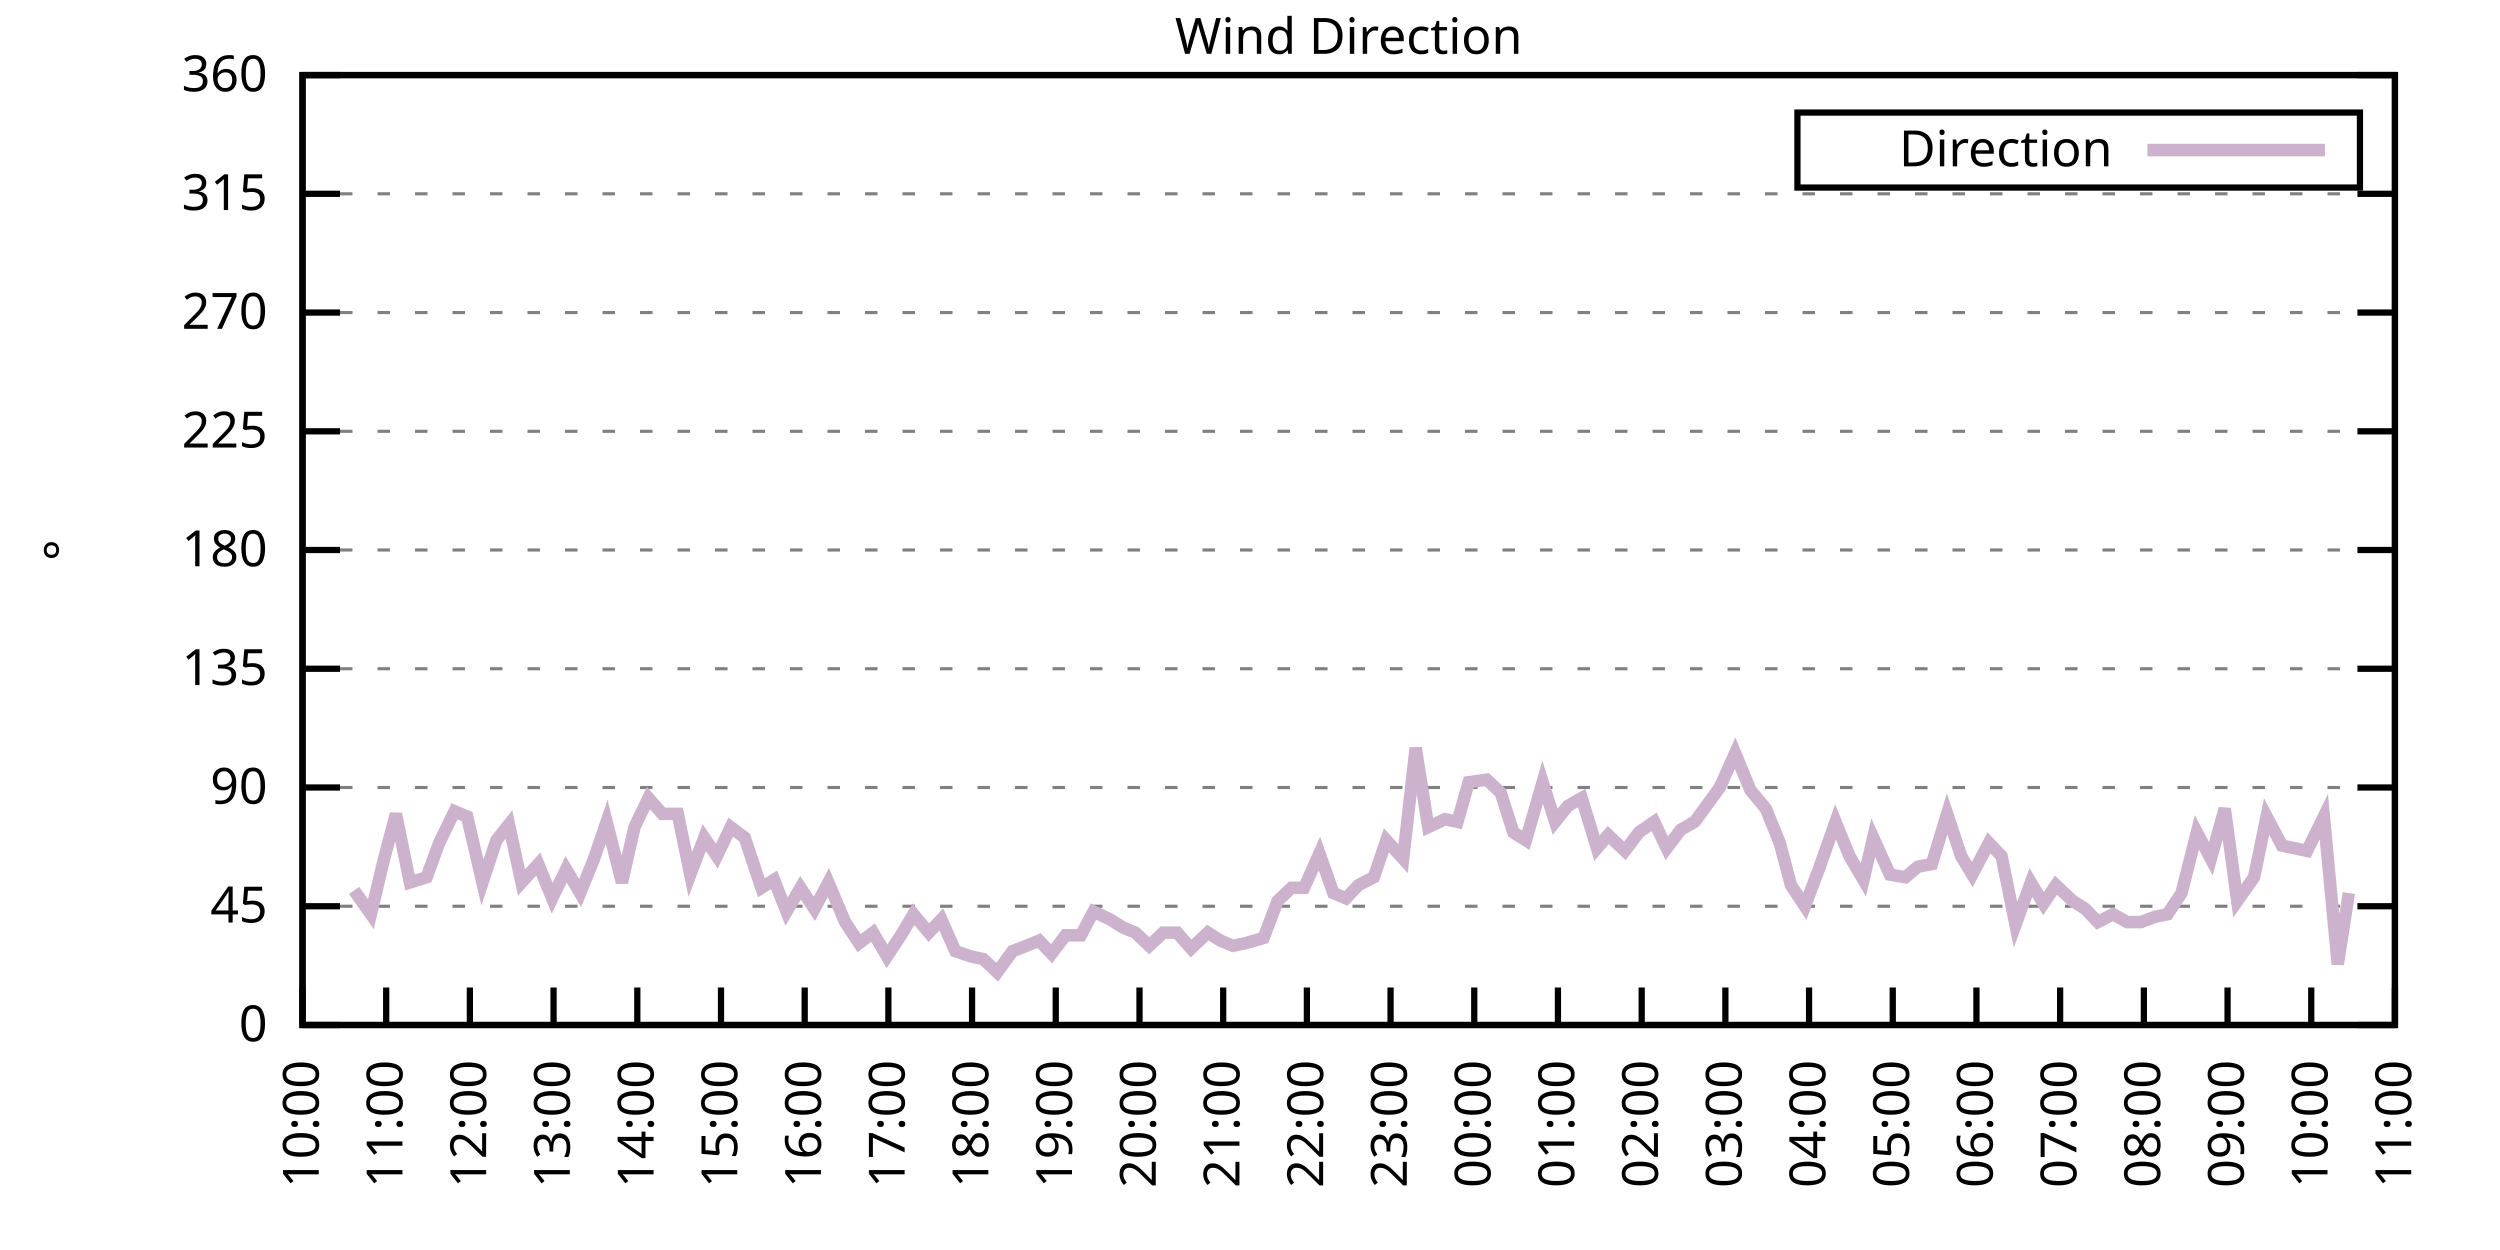
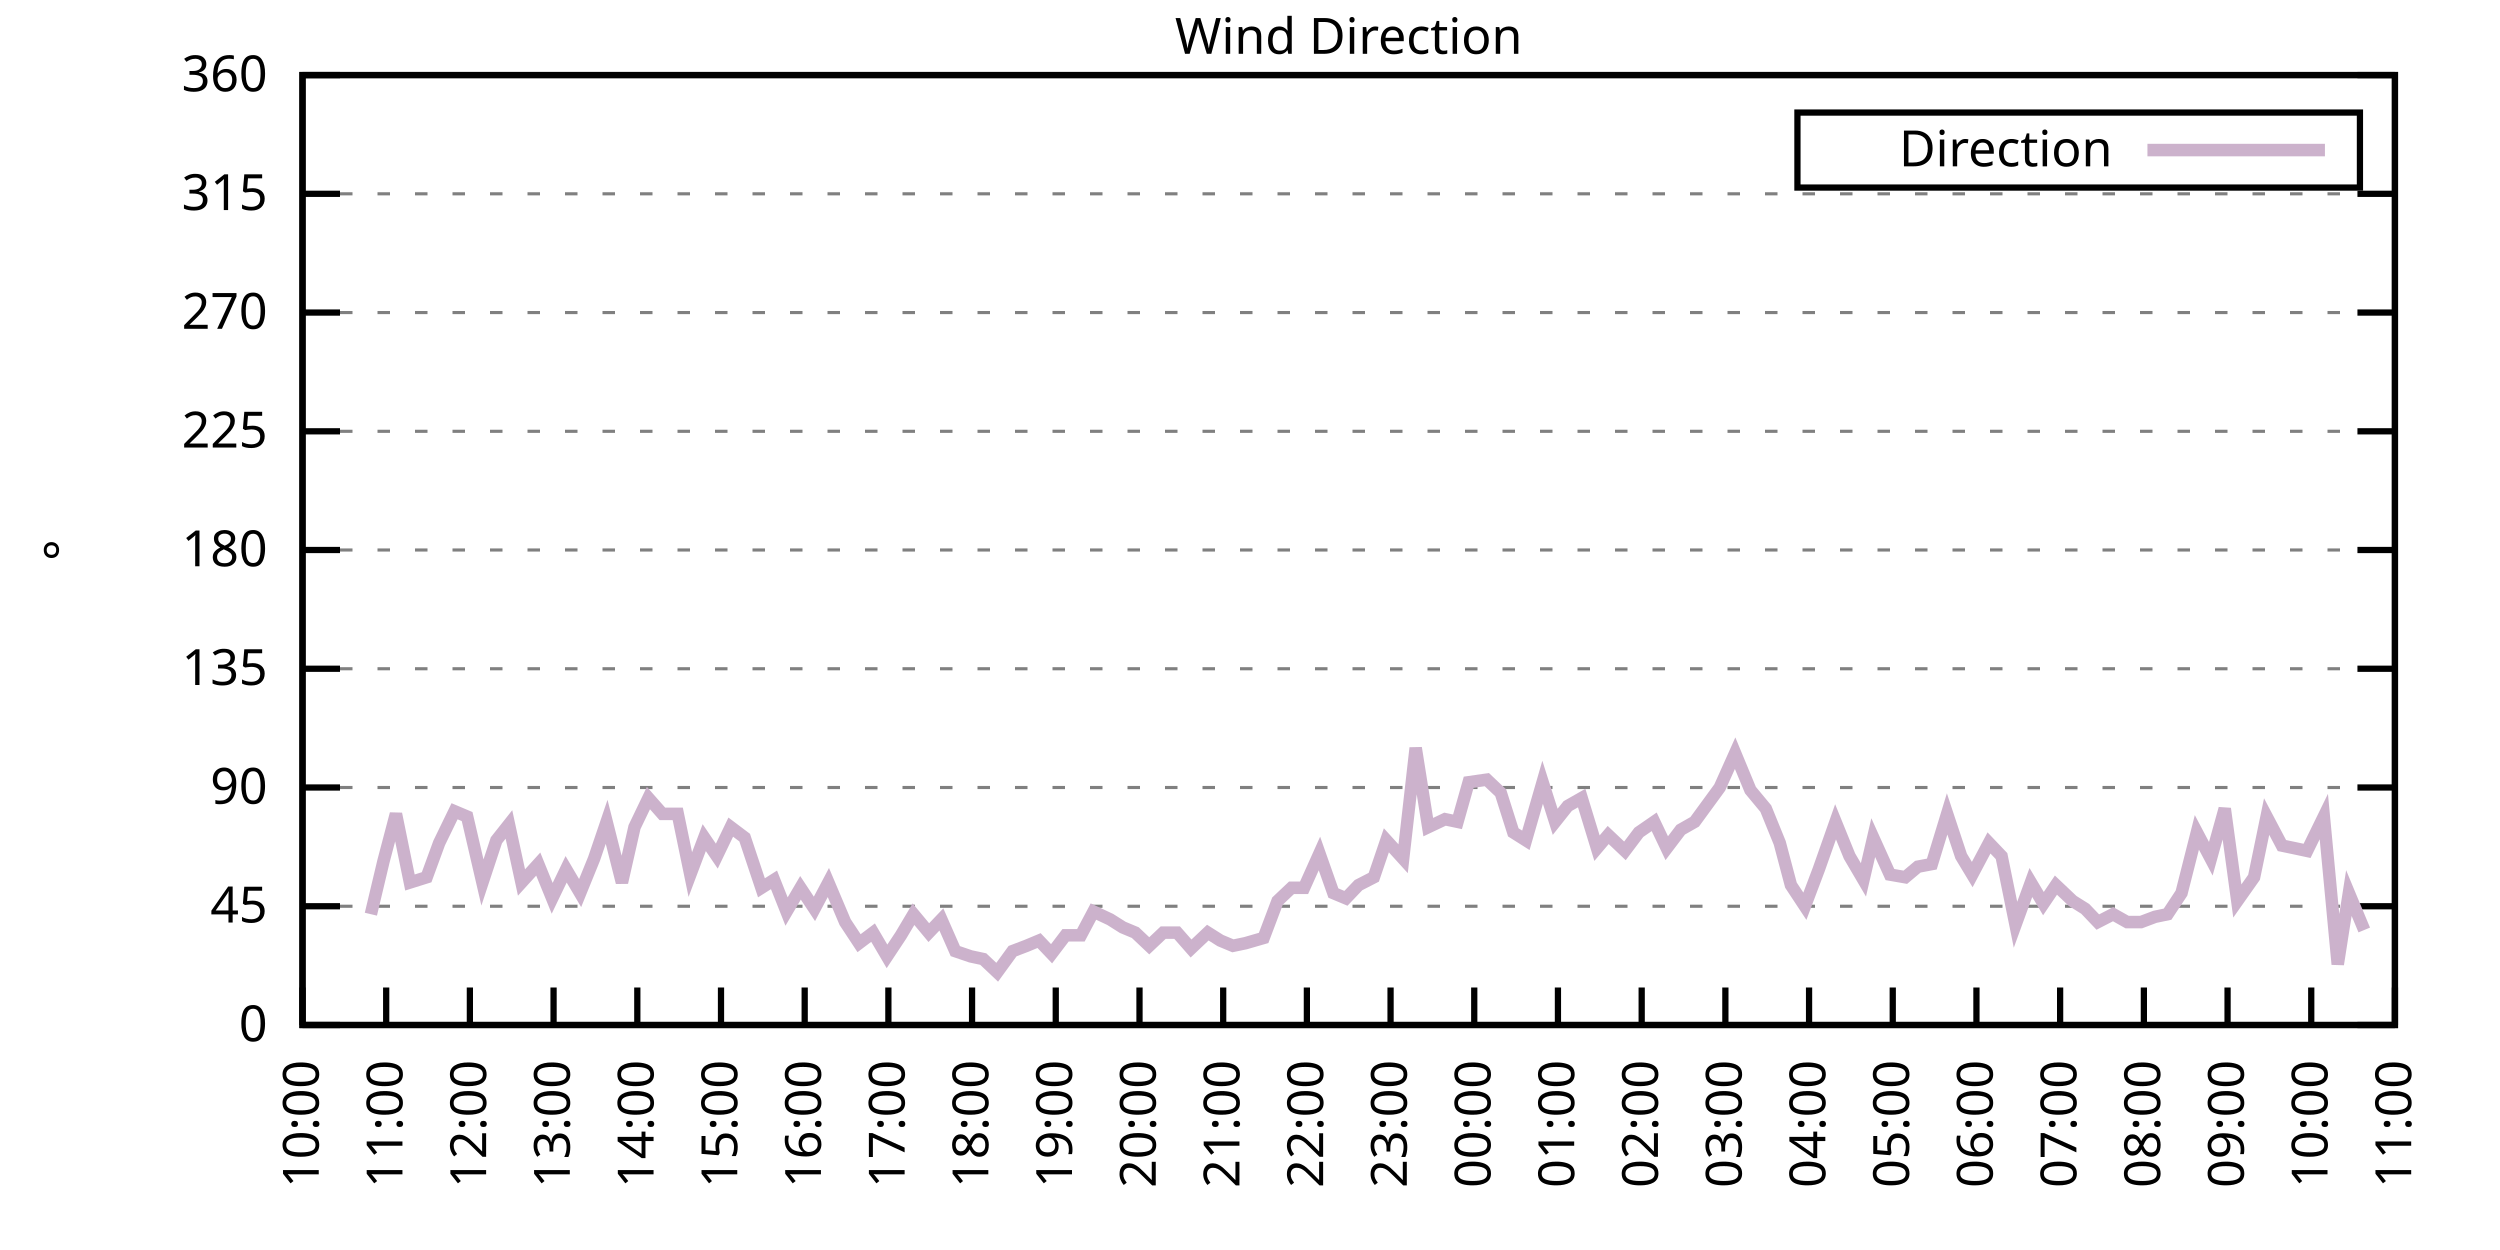
<svg xmlns="http://www.w3.org/2000/svg" xmlns:xlink="http://www.w3.org/1999/xlink" width="400" height="200" viewBox="0 0 400 200">
  <g id="gnuplot_canvas">
    <rect x="0" y="0" width="400" height="200" fill="none" />
    <defs>
      <circle id="gpDot" r="0.5" stroke-width="0.5" stroke="currentColor" />
      <path id="gpPt0" stroke-width="0.333" stroke="currentColor" d="M-1,0 h2 M0,-1 v2" />
      <path id="gpPt1" stroke-width="0.333" stroke="currentColor" d="M-1,-1 L1,1 M1,-1 L-1,1" />
      <path id="gpPt2" stroke-width="0.333" stroke="currentColor" d="M-1,0 L1,0 M0,-1 L0,1 M-1,-1 L1,1 M-1,1 L1,-1" />
      <rect id="gpPt3" stroke-width="0.333" stroke="currentColor" x="-1" y="-1" width="2" height="2" />
      <rect id="gpPt4" stroke-width="0.333" stroke="currentColor" fill="currentColor" x="-1" y="-1" width="2" height="2" />
      <circle id="gpPt5" stroke-width="0.333" stroke="currentColor" cx="0" cy="0" r="1" />
      <use xlink:href="#gpPt5" id="gpPt6" fill="currentColor" stroke="none" />
      <path id="gpPt7" stroke-width="0.333" stroke="currentColor" d="M0,-1.33 L-1.33,0.67 L1.33,0.67 z" />
      <use xlink:href="#gpPt7" id="gpPt8" fill="currentColor" stroke="none" />
      <use xlink:href="#gpPt7" id="gpPt9" stroke="currentColor" transform="rotate(180)" />
      <use xlink:href="#gpPt9" id="gpPt10" fill="currentColor" stroke="none" />
      <use xlink:href="#gpPt3" id="gpPt11" stroke="currentColor" transform="rotate(45)" />
      <use xlink:href="#gpPt11" id="gpPt12" fill="currentColor" stroke="none" />
      <path id="gpPt13" stroke-width="0.333" stroke="currentColor" d="M0,1.330 L1.265,0.411 L0.782,-1.067 L-0.782,-1.076 L-1.265,0.411 z" />
      <use xlink:href="#gpPt13" id="gpPt14" fill="currentColor" stroke="none" />
      <filter id="textbox" filterUnits="objectBoundingBox" x="0" y="0" height="1" width="1">
        <feFlood flood-color="white" flood-opacity="1" result="bgnd" />
        <feComposite in="SourceGraphic" in2="bgnd" operator="atop" />
      </filter>
      <filter id="greybox" filterUnits="objectBoundingBox" x="0" y="0" height="1" width="1">
        <feFlood flood-color="lightgrey" flood-opacity="1" result="grey" />
        <feComposite in="SourceGraphic" in2="grey" operator="atop" />
      </filter>
    </defs>
    <g fill="none" color="white" stroke="currentColor" stroke-width="1.00" stroke-linecap="butt" stroke-linejoin="miter">
</g>
    <g fill="none" color="black" stroke="currentColor" stroke-width="1.00" stroke-linecap="butt" stroke-linejoin="miter">
      <g stroke="none" shape-rendering="crispEdges">
        <polygon fill="rgb(255, 255, 255)" points="48.40,164.00 383.18,164.00 383.18,12.02 48.40,12.02 " />
      </g>
    </g>
    <g fill="none" color="black" stroke="currentColor" stroke-width="1.00" stroke-linecap="butt" stroke-linejoin="miter">
</g>
    <g fill="none" color="black" stroke="black" stroke-width="0.50" stroke-linecap="butt" stroke-linejoin="miter">
</g>
    <g fill="none" color="gray" stroke="currentColor" stroke-width="0.50" stroke-linecap="butt" stroke-linejoin="miter">
      <path stroke="gray" stroke-dasharray="2,4" class="gridline" d="M48.40,164.00 L383.19,164.00  " />
    </g>
    <g fill="none" color="gray" stroke="gray" stroke-width="1.00" stroke-linecap="butt" stroke-linejoin="miter">
</g>
    <g fill="none" color="black" stroke="currentColor" stroke-width="1.00" stroke-linecap="butt" stroke-linejoin="miter">
      <path stroke="black" d="M48.40,164.00 L54.40,164.00 M383.19,164.00 L377.19,164.00  " />
      <g transform="translate(42.80,166.60)" stroke="none" fill="black" font-family="Sans" font-size="8.00" text-anchor="end">
        <text>
          <tspan font-family="Sans"> 0</tspan>
        </text>
      </g>
    </g>
    <g fill="none" color="black" stroke="currentColor" stroke-width="1.00" stroke-linecap="butt" stroke-linejoin="miter">
</g>
    <g fill="none" color="black" stroke="black" stroke-width="0.50" stroke-linecap="butt" stroke-linejoin="miter">
</g>
    <g fill="none" color="gray" stroke="currentColor" stroke-width="0.50" stroke-linecap="butt" stroke-linejoin="miter">
      <path stroke="gray" stroke-dasharray="2,4" class="gridline" d="M48.40,145.00 L383.19,145.00  " />
    </g>
    <g fill="none" color="gray" stroke="gray" stroke-width="1.00" stroke-linecap="butt" stroke-linejoin="miter">
</g>
    <g fill="none" color="black" stroke="currentColor" stroke-width="1.00" stroke-linecap="butt" stroke-linejoin="miter">
      <path stroke="black" d="M48.40,145.00 L54.40,145.00 M383.19,145.00 L377.19,145.00  " />
      <g transform="translate(42.80,147.60)" stroke="none" fill="black" font-family="Sans" font-size="8.00" text-anchor="end">
        <text>
          <tspan font-family="Sans"> 45</tspan>
        </text>
      </g>
    </g>
    <g fill="none" color="black" stroke="currentColor" stroke-width="1.00" stroke-linecap="butt" stroke-linejoin="miter">
</g>
    <g fill="none" color="black" stroke="black" stroke-width="0.50" stroke-linecap="butt" stroke-linejoin="miter">
</g>
    <g fill="none" color="gray" stroke="currentColor" stroke-width="0.50" stroke-linecap="butt" stroke-linejoin="miter">
      <path stroke="gray" stroke-dasharray="2,4" class="gridline" d="M48.40,126.00 L383.19,126.00  " />
    </g>
    <g fill="none" color="gray" stroke="gray" stroke-width="1.00" stroke-linecap="butt" stroke-linejoin="miter">
</g>
    <g fill="none" color="black" stroke="currentColor" stroke-width="1.00" stroke-linecap="butt" stroke-linejoin="miter">
      <path stroke="black" d="M48.40,126.00 L54.40,126.00 M383.19,126.00 L377.19,126.00  " />
      <g transform="translate(42.80,128.60)" stroke="none" fill="black" font-family="Sans" font-size="8.00" text-anchor="end">
        <text>
          <tspan font-family="Sans"> 90</tspan>
        </text>
      </g>
    </g>
    <g fill="none" color="black" stroke="currentColor" stroke-width="1.00" stroke-linecap="butt" stroke-linejoin="miter">
</g>
    <g fill="none" color="black" stroke="black" stroke-width="0.50" stroke-linecap="butt" stroke-linejoin="miter">
</g>
    <g fill="none" color="gray" stroke="currentColor" stroke-width="0.50" stroke-linecap="butt" stroke-linejoin="miter">
      <path stroke="gray" stroke-dasharray="2,4" class="gridline" d="M48.40,107.00 L383.19,107.00  " />
    </g>
    <g fill="none" color="gray" stroke="gray" stroke-width="1.00" stroke-linecap="butt" stroke-linejoin="miter">
</g>
    <g fill="none" color="black" stroke="currentColor" stroke-width="1.00" stroke-linecap="butt" stroke-linejoin="miter">
      <path stroke="black" d="M48.40,107.00 L54.40,107.00 M383.19,107.00 L377.19,107.00  " />
      <g transform="translate(42.80,109.60)" stroke="none" fill="black" font-family="Sans" font-size="8.00" text-anchor="end">
        <text>
          <tspan font-family="Sans"> 135</tspan>
        </text>
      </g>
    </g>
    <g fill="none" color="black" stroke="currentColor" stroke-width="1.00" stroke-linecap="butt" stroke-linejoin="miter">
</g>
    <g fill="none" color="black" stroke="black" stroke-width="0.50" stroke-linecap="butt" stroke-linejoin="miter">
</g>
    <g fill="none" color="gray" stroke="currentColor" stroke-width="0.50" stroke-linecap="butt" stroke-linejoin="miter">
      <path stroke="gray" stroke-dasharray="2,4" class="gridline" d="M48.40,88.00 L383.19,88.00  " />
    </g>
    <g fill="none" color="gray" stroke="gray" stroke-width="1.00" stroke-linecap="butt" stroke-linejoin="miter">
</g>
    <g fill="none" color="black" stroke="currentColor" stroke-width="1.00" stroke-linecap="butt" stroke-linejoin="miter">
      <path stroke="black" d="M48.40,88.00 L54.40,88.00 M383.19,88.00 L377.19,88.00  " />
      <g transform="translate(42.80,90.60)" stroke="none" fill="black" font-family="Sans" font-size="8.00" text-anchor="end">
        <text>
          <tspan font-family="Sans"> 180</tspan>
        </text>
      </g>
    </g>
    <g fill="none" color="black" stroke="currentColor" stroke-width="1.00" stroke-linecap="butt" stroke-linejoin="miter">
</g>
    <g fill="none" color="black" stroke="black" stroke-width="0.50" stroke-linecap="butt" stroke-linejoin="miter">
</g>
    <g fill="none" color="gray" stroke="currentColor" stroke-width="0.50" stroke-linecap="butt" stroke-linejoin="miter">
      <path stroke="gray" stroke-dasharray="2,4" class="gridline" d="M48.40,69.01 L383.19,69.01  " />
    </g>
    <g fill="none" color="gray" stroke="gray" stroke-width="1.00" stroke-linecap="butt" stroke-linejoin="miter">
</g>
    <g fill="none" color="black" stroke="currentColor" stroke-width="1.00" stroke-linecap="butt" stroke-linejoin="miter">
      <path stroke="black" d="M48.40,69.01 L54.40,69.01 M383.19,69.01 L377.19,69.01  " />
      <g transform="translate(42.80,71.61)" stroke="none" fill="black" font-family="Sans" font-size="8.00" text-anchor="end">
        <text>
          <tspan font-family="Sans"> 225</tspan>
        </text>
      </g>
    </g>
    <g fill="none" color="black" stroke="currentColor" stroke-width="1.00" stroke-linecap="butt" stroke-linejoin="miter">
</g>
    <g fill="none" color="black" stroke="black" stroke-width="0.50" stroke-linecap="butt" stroke-linejoin="miter">
</g>
    <g fill="none" color="gray" stroke="currentColor" stroke-width="0.50" stroke-linecap="butt" stroke-linejoin="miter">
      <path stroke="gray" stroke-dasharray="2,4" class="gridline" d="M48.40,50.01 L383.19,50.01  " />
    </g>
    <g fill="none" color="gray" stroke="gray" stroke-width="1.00" stroke-linecap="butt" stroke-linejoin="miter">
</g>
    <g fill="none" color="black" stroke="currentColor" stroke-width="1.00" stroke-linecap="butt" stroke-linejoin="miter">
      <path stroke="black" d="M48.40,50.01 L54.40,50.01 M383.19,50.01 L377.19,50.01  " />
      <g transform="translate(42.80,52.61)" stroke="none" fill="black" font-family="Sans" font-size="8.00" text-anchor="end">
        <text>
          <tspan font-family="Sans"> 270</tspan>
        </text>
      </g>
    </g>
    <g fill="none" color="black" stroke="currentColor" stroke-width="1.00" stroke-linecap="butt" stroke-linejoin="miter">
</g>
    <g fill="none" color="black" stroke="black" stroke-width="0.50" stroke-linecap="butt" stroke-linejoin="miter">
</g>
    <g fill="none" color="gray" stroke="currentColor" stroke-width="0.50" stroke-linecap="butt" stroke-linejoin="miter">
      <path stroke="gray" stroke-dasharray="2,4" class="gridline" d="M48.40,31.01 L383.19,31.01  " />
    </g>
    <g fill="none" color="gray" stroke="gray" stroke-width="1.00" stroke-linecap="butt" stroke-linejoin="miter">
</g>
    <g fill="none" color="black" stroke="currentColor" stroke-width="1.00" stroke-linecap="butt" stroke-linejoin="miter">
      <path stroke="black" d="M48.40,31.01 L54.40,31.01 M383.19,31.01 L377.19,31.01  " />
      <g transform="translate(42.80,33.61)" stroke="none" fill="black" font-family="Sans" font-size="8.00" text-anchor="end">
        <text>
          <tspan font-family="Sans"> 315</tspan>
        </text>
      </g>
    </g>
    <g fill="none" color="black" stroke="currentColor" stroke-width="1.00" stroke-linecap="butt" stroke-linejoin="miter">
</g>
    <g fill="none" color="black" stroke="black" stroke-width="0.50" stroke-linecap="butt" stroke-linejoin="miter">
</g>
    <g fill="none" color="gray" stroke="currentColor" stroke-width="0.50" stroke-linecap="butt" stroke-linejoin="miter">
      <path stroke="gray" stroke-dasharray="2,4" class="gridline" d="M48.40,12.01 L383.19,12.01  " />
    </g>
    <g fill="none" color="gray" stroke="gray" stroke-width="1.00" stroke-linecap="butt" stroke-linejoin="miter">
</g>
    <g fill="none" color="black" stroke="currentColor" stroke-width="1.00" stroke-linecap="butt" stroke-linejoin="miter">
      <path stroke="black" d="M48.40,12.01 L54.40,12.01 M383.19,12.01 L377.19,12.01  " />
      <g transform="translate(42.80,14.61)" stroke="none" fill="black" font-family="Sans" font-size="8.00" text-anchor="end">
        <text>
          <tspan font-family="Sans"> 360</tspan>
        </text>
      </g>
    </g>
    <g fill="none" color="black" stroke="currentColor" stroke-width="1.00" stroke-linecap="butt" stroke-linejoin="miter">
      <path stroke="black" d="M48.40,164.00 L48.40,158.00  " />
      <g transform="translate(51.00,169.60) rotate(270.00)" stroke="none" fill="black" font-family="Sans" font-size="8.00" text-anchor="end">
        <text>
          <tspan font-family="Sans">10:00</tspan>
        </text>
      </g>
    </g>
    <g fill="none" color="black" stroke="currentColor" stroke-width="1.00" stroke-linecap="butt" stroke-linejoin="miter">
      <path stroke="black" d="M61.79,164.00 L61.79,158.00  " />
      <g transform="translate(64.39,169.60) rotate(270.00)" stroke="none" fill="black" font-family="Sans" font-size="8.00" text-anchor="end">
        <text>
          <tspan font-family="Sans">11:00</tspan>
        </text>
      </g>
    </g>
    <g fill="none" color="black" stroke="currentColor" stroke-width="1.00" stroke-linecap="butt" stroke-linejoin="miter">
      <path stroke="black" d="M75.18,164.00 L75.18,158.00  " />
      <g transform="translate(77.78,169.60) rotate(270.00)" stroke="none" fill="black" font-family="Sans" font-size="8.00" text-anchor="end">
        <text>
          <tspan font-family="Sans">12:00</tspan>
        </text>
      </g>
    </g>
    <g fill="none" color="black" stroke="currentColor" stroke-width="1.00" stroke-linecap="butt" stroke-linejoin="miter">
      <path stroke="black" d="M88.57,164.00 L88.57,158.00  " />
      <g transform="translate(91.17,169.60) rotate(270.00)" stroke="none" fill="black" font-family="Sans" font-size="8.00" text-anchor="end">
        <text>
          <tspan font-family="Sans">13:00</tspan>
        </text>
      </g>
    </g>
    <g fill="none" color="black" stroke="currentColor" stroke-width="1.00" stroke-linecap="butt" stroke-linejoin="miter">
      <path stroke="black" d="M101.97,164.00 L101.97,158.00  " />
      <g transform="translate(104.57,169.60) rotate(270.00)" stroke="none" fill="black" font-family="Sans" font-size="8.00" text-anchor="end">
        <text>
          <tspan font-family="Sans">14:00</tspan>
        </text>
      </g>
    </g>
    <g fill="none" color="black" stroke="currentColor" stroke-width="1.00" stroke-linecap="butt" stroke-linejoin="miter">
      <path stroke="black" d="M115.36,164.00 L115.36,158.00  " />
      <g transform="translate(117.96,169.60) rotate(270.00)" stroke="none" fill="black" font-family="Sans" font-size="8.00" text-anchor="end">
        <text>
          <tspan font-family="Sans">15:00</tspan>
        </text>
      </g>
    </g>
    <g fill="none" color="black" stroke="currentColor" stroke-width="1.00" stroke-linecap="butt" stroke-linejoin="miter">
      <path stroke="black" d="M128.75,164.00 L128.75,158.00  " />
      <g transform="translate(131.35,169.60) rotate(270.00)" stroke="none" fill="black" font-family="Sans" font-size="8.00" text-anchor="end">
        <text>
          <tspan font-family="Sans">16:00</tspan>
        </text>
      </g>
    </g>
    <g fill="none" color="black" stroke="currentColor" stroke-width="1.00" stroke-linecap="butt" stroke-linejoin="miter">
      <path stroke="black" d="M142.14,164.00 L142.14,158.00  " />
      <g transform="translate(144.74,169.60) rotate(270.00)" stroke="none" fill="black" font-family="Sans" font-size="8.00" text-anchor="end">
        <text>
          <tspan font-family="Sans">17:00</tspan>
        </text>
      </g>
    </g>
    <g fill="none" color="black" stroke="currentColor" stroke-width="1.00" stroke-linecap="butt" stroke-linejoin="miter">
      <path stroke="black" d="M155.53,164.00 L155.53,158.00  " />
      <g transform="translate(158.13,169.60) rotate(270.00)" stroke="none" fill="black" font-family="Sans" font-size="8.00" text-anchor="end">
        <text>
          <tspan font-family="Sans">18:00</tspan>
        </text>
      </g>
    </g>
    <g fill="none" color="black" stroke="currentColor" stroke-width="1.00" stroke-linecap="butt" stroke-linejoin="miter">
      <path stroke="black" d="M168.92,164.00 L168.92,158.00  " />
      <g transform="translate(171.52,169.60) rotate(270.00)" stroke="none" fill="black" font-family="Sans" font-size="8.00" text-anchor="end">
        <text>
          <tspan font-family="Sans">19:00</tspan>
        </text>
      </g>
    </g>
    <g fill="none" color="black" stroke="currentColor" stroke-width="1.00" stroke-linecap="butt" stroke-linejoin="miter">
      <path stroke="black" d="M182.32,164.00 L182.32,158.00  " />
      <g transform="translate(184.92,169.60) rotate(270.00)" stroke="none" fill="black" font-family="Sans" font-size="8.00" text-anchor="end">
        <text>
          <tspan font-family="Sans">20:00</tspan>
        </text>
      </g>
    </g>
    <g fill="none" color="black" stroke="currentColor" stroke-width="1.00" stroke-linecap="butt" stroke-linejoin="miter">
      <path stroke="black" d="M195.71,164.00 L195.71,158.00  " />
      <g transform="translate(198.31,169.60) rotate(270.00)" stroke="none" fill="black" font-family="Sans" font-size="8.00" text-anchor="end">
        <text>
          <tspan font-family="Sans">21:00</tspan>
        </text>
      </g>
    </g>
    <g fill="none" color="black" stroke="currentColor" stroke-width="1.00" stroke-linecap="butt" stroke-linejoin="miter">
      <path stroke="black" d="M209.10,164.00 L209.10,158.00  " />
      <g transform="translate(211.70,169.60) rotate(270.00)" stroke="none" fill="black" font-family="Sans" font-size="8.00" text-anchor="end">
        <text>
          <tspan font-family="Sans">22:00</tspan>
        </text>
      </g>
    </g>
    <g fill="none" color="black" stroke="currentColor" stroke-width="1.00" stroke-linecap="butt" stroke-linejoin="miter">
      <path stroke="black" d="M222.49,164.00 L222.49,158.00  " />
      <g transform="translate(225.09,169.60) rotate(270.00)" stroke="none" fill="black" font-family="Sans" font-size="8.00" text-anchor="end">
        <text>
          <tspan font-family="Sans">23:00</tspan>
        </text>
      </g>
    </g>
    <g fill="none" color="black" stroke="currentColor" stroke-width="1.00" stroke-linecap="butt" stroke-linejoin="miter">
      <path stroke="black" d="M235.88,164.00 L235.88,158.00  " />
      <g transform="translate(238.48,169.60) rotate(270.00)" stroke="none" fill="black" font-family="Sans" font-size="8.00" text-anchor="end">
        <text>
          <tspan font-family="Sans">00:00</tspan>
        </text>
      </g>
    </g>
    <g fill="none" color="black" stroke="currentColor" stroke-width="1.00" stroke-linecap="butt" stroke-linejoin="miter">
      <path stroke="black" d="M249.27,164.00 L249.27,158.00  " />
      <g transform="translate(251.87,169.60) rotate(270.00)" stroke="none" fill="black" font-family="Sans" font-size="8.00" text-anchor="end">
        <text>
          <tspan font-family="Sans">01:00</tspan>
        </text>
      </g>
    </g>
    <g fill="none" color="black" stroke="currentColor" stroke-width="1.00" stroke-linecap="butt" stroke-linejoin="miter">
      <path stroke="black" d="M262.67,164.00 L262.67,158.00  " />
      <g transform="translate(265.27,169.60) rotate(270.00)" stroke="none" fill="black" font-family="Sans" font-size="8.00" text-anchor="end">
        <text>
          <tspan font-family="Sans">02:00</tspan>
        </text>
      </g>
    </g>
    <g fill="none" color="black" stroke="currentColor" stroke-width="1.00" stroke-linecap="butt" stroke-linejoin="miter">
      <path stroke="black" d="M276.06,164.00 L276.06,158.00  " />
      <g transform="translate(278.66,169.60) rotate(270.00)" stroke="none" fill="black" font-family="Sans" font-size="8.00" text-anchor="end">
        <text>
          <tspan font-family="Sans">03:00</tspan>
        </text>
      </g>
    </g>
    <g fill="none" color="black" stroke="currentColor" stroke-width="1.00" stroke-linecap="butt" stroke-linejoin="miter">
      <path stroke="black" d="M289.45,164.00 L289.45,158.00  " />
      <g transform="translate(292.05,169.60) rotate(270.00)" stroke="none" fill="black" font-family="Sans" font-size="8.00" text-anchor="end">
        <text>
          <tspan font-family="Sans">04:00</tspan>
        </text>
      </g>
    </g>
    <g fill="none" color="black" stroke="currentColor" stroke-width="1.00" stroke-linecap="butt" stroke-linejoin="miter">
      <path stroke="black" d="M302.84,164.00 L302.84,158.00  " />
      <g transform="translate(305.44,169.60) rotate(270.00)" stroke="none" fill="black" font-family="Sans" font-size="8.00" text-anchor="end">
        <text>
          <tspan font-family="Sans">05:00</tspan>
        </text>
      </g>
    </g>
    <g fill="none" color="black" stroke="currentColor" stroke-width="1.00" stroke-linecap="butt" stroke-linejoin="miter">
      <path stroke="black" d="M316.23,164.00 L316.23,158.00  " />
      <g transform="translate(318.83,169.60) rotate(270.00)" stroke="none" fill="black" font-family="Sans" font-size="8.00" text-anchor="end">
        <text>
          <tspan font-family="Sans">06:00</tspan>
        </text>
      </g>
    </g>
    <g fill="none" color="black" stroke="currentColor" stroke-width="1.00" stroke-linecap="butt" stroke-linejoin="miter">
      <path stroke="black" d="M329.62,164.00 L329.62,158.00  " />
      <g transform="translate(332.22,169.60) rotate(270.00)" stroke="none" fill="black" font-family="Sans" font-size="8.00" text-anchor="end">
        <text>
          <tspan font-family="Sans">07:00</tspan>
        </text>
      </g>
    </g>
    <g fill="none" color="black" stroke="currentColor" stroke-width="1.00" stroke-linecap="butt" stroke-linejoin="miter">
      <path stroke="black" d="M343.02,164.00 L343.02,158.00  " />
      <g transform="translate(345.62,169.60) rotate(270.00)" stroke="none" fill="black" font-family="Sans" font-size="8.00" text-anchor="end">
        <text>
          <tspan font-family="Sans">08:00</tspan>
        </text>
      </g>
    </g>
    <g fill="none" color="black" stroke="currentColor" stroke-width="1.00" stroke-linecap="butt" stroke-linejoin="miter">
      <path stroke="black" d="M356.41,164.00 L356.41,158.00  " />
      <g transform="translate(359.01,169.60) rotate(270.00)" stroke="none" fill="black" font-family="Sans" font-size="8.00" text-anchor="end">
        <text>
          <tspan font-family="Sans">09:00</tspan>
        </text>
      </g>
    </g>
    <g fill="none" color="black" stroke="currentColor" stroke-width="1.00" stroke-linecap="butt" stroke-linejoin="miter">
      <path stroke="black" d="M369.80,164.00 L369.80,158.00  " />
      <g transform="translate(372.40,169.60) rotate(270.00)" stroke="none" fill="black" font-family="Sans" font-size="8.00" text-anchor="end">
        <text>
          <tspan font-family="Sans">10:00</tspan>
        </text>
      </g>
    </g>
    <g fill="none" color="black" stroke="currentColor" stroke-width="1.00" stroke-linecap="butt" stroke-linejoin="miter">
      <path stroke="black" d="M383.19,164.00 L383.19,158.00  " />
      <g transform="translate(385.79,169.60) rotate(270.00)" stroke="none" fill="black" font-family="Sans" font-size="8.00" text-anchor="end">
        <text>
          <tspan font-family="Sans">11:00</tspan>
        </text>
      </g>
    </g>
    <g fill="none" color="black" stroke="currentColor" stroke-width="1.00" stroke-linecap="butt" stroke-linejoin="miter">
</g>
    <g fill="none" color="black" stroke="currentColor" stroke-width="1.00" stroke-linecap="butt" stroke-linejoin="miter">
      <path stroke="black" d="M48.40,12.01 L48.40,164.00 L383.19,164.00 L383.19,12.01 L48.40,12.01 Z  " />
    </g>
    <g fill="none" color="black" stroke="currentColor" stroke-width="1.00" stroke-linecap="butt" stroke-linejoin="miter">
</g>
    <g fill="none" color="black" stroke="currentColor" stroke-width="1.00" stroke-linecap="butt" stroke-linejoin="miter">
      <path stroke="black" d="M287.59,30.01 L287.59,18.01 L377.59,18.01 L377.59,30.01 L287.59,30.01 Z  " />
    </g>
    <g id="Wind_direction_plot_1">
      <g fill="none" color="white" stroke="black" stroke-width="2.00" stroke-linecap="butt" stroke-linejoin="miter">
</g>
      <g fill="none" color="black" stroke="currentColor" stroke-width="2.00" stroke-linecap="butt" stroke-linejoin="miter">
        <g transform="translate(337.99,26.61)" stroke="none" fill="black" font-family="Sans" font-size="8.00" text-anchor="end">
          <text>
            <tspan font-family="Sans">Direction</tspan>
          </text>
        </g>
      </g>
      <g fill="none" color="black" stroke="currentColor" stroke-width="2.00" stroke-linecap="butt" stroke-linejoin="miter">
-         <path stroke="rgb(204, 178, 204)" d="M343.59,24.01 L371.99,24.01 M56.66,142.47 L59.34,146.27 L61.35,137.82 L63.35,130.22 L65.59,141.20 L68.26,140.36   L70.27,134.87 L72.73,129.80 L74.74,130.65 L77.19,141.20 L79.42,134.45 L81.43,131.91 L83.44,141.20 L86.12,138.25   L88.35,143.73 L90.58,139.09 L92.82,142.89 L95.05,137.40 L97.06,131.49 L99.51,141.20 L101.52,132.34 L103.75,127.69   L105.98,130.22 L108.44,130.22 L110.45,139.93 L112.68,134.02 L114.69,136.98 L116.92,132.34 L119.15,134.02 L121.83,142.05   L123.84,140.78 L125.85,145.85 L128.08,142.05 L130.31,145.42 L132.54,141.20 L135.22,147.53 L137.45,150.91 L139.69,149.22   L141.92,153.02 L144.15,149.65 L146.16,146.27 L148.61,149.22 L150.62,147.11 L152.85,152.18 L155.31,153.02 L157.32,153.45   L159.55,155.56 L162.01,152.18 L164.24,151.33 L166.25,150.49 L168.25,152.60 L170.49,149.65 L172.94,149.65 L174.95,145.85   L177.63,147.11 L179.64,148.38 L181.65,149.22 L183.88,151.33 L186.11,149.22 L188.34,149.22 L190.57,151.76 L193.25,149.22   L195.26,150.49 L197.27,151.33 L199.28,150.91 L202.18,150.07 L204.41,144.16 L206.64,142.05 L208.65,142.05 L211.11,136.56   L213.34,142.89 L215.35,143.73 L217.36,141.62 L219.81,140.36 L221.82,134.45 L224.50,137.40 L226.51,119.67 L228.52,132.34   L231.20,131.07 L233.20,131.49 L234.99,125.16 L237.89,124.74 L240.12,126.85 L242.13,133.18 L244.14,134.45 L246.82,125.16   L248.83,131.49 L250.84,128.96 L253.07,127.69 L255.52,135.71 L257.31,133.60 L259.99,136.14 L262.22,133.18 L264.67,131.49   L266.68,135.71 L268.92,132.76 L271.15,131.49 L275.16,126.00 L277.62,120.51 L280.07,126.42 L282.53,129.38 L284.76,134.87   L286.55,141.62 L288.78,145.00 L291.01,139.09 L293.69,131.49 L295.92,136.98 L298.15,140.78 L299.72,134.02 L302.39,139.93   L304.85,140.36 L306.86,138.67 L309.09,138.25 L311.54,130.22 L313.78,136.98 L315.56,139.93 L318.24,134.87 L320.25,136.98   L322.48,147.96 L324.94,141.20 L326.95,144.58 L328.95,141.62 L331.63,144.16 L333.64,145.42 L335.65,147.53 L338.10,146.27   L340.34,147.53 L342.57,147.53 L344.80,146.69 L346.81,146.27 L349.04,142.89 L351.50,133.18 L353.73,137.40 L355.96,129.38   L357.97,144.16 L360.65,140.36 L362.66,130.65 L365.11,135.29 L367.12,135.71 L369.13,136.14 L371.81,130.65 L374.04,154.29   L375.82,142.89  " />
+         <path stroke="rgb(204, 178, 204)" d="M343.59,24.01 L371.99,24.01 M59.34,146.27 L61.35,137.82 L63.35,130.22 L65.59,141.20 L68.26,140.36 L70.27,134.87   L72.73,129.80 L74.74,130.65 L77.19,141.20 L79.42,134.45 L81.43,131.91 L83.44,141.20 L86.12,138.25 L88.35,143.73   L90.58,139.09 L92.82,142.89 L95.05,137.40 L97.06,131.49 L99.51,141.20 L101.52,132.34 L103.75,127.69 L105.98,130.22   L108.44,130.22 L110.45,139.93 L112.68,134.02 L114.69,136.98 L116.92,132.34 L119.15,134.02 L121.83,142.05 L123.84,140.78   L125.85,145.85 L128.08,142.05 L130.31,145.42 L132.54,141.20 L135.22,147.53 L137.45,150.91 L139.69,149.22 L141.92,153.02   L144.15,149.65 L146.16,146.27 L148.61,149.22 L150.62,147.11 L152.85,152.18 L155.31,153.02 L157.32,153.45 L159.55,155.56   L162.01,152.18 L164.24,151.33 L166.25,150.49 L168.25,152.60 L170.49,149.65 L172.94,149.65 L174.95,145.85 L177.63,147.11   L179.64,148.38 L181.65,149.22 L183.88,151.33 L186.11,149.22 L188.34,149.22 L190.57,151.76 L193.25,149.22 L195.26,150.49   L197.27,151.33 L199.28,150.91 L202.18,150.07 L204.41,144.16 L206.64,142.05 L208.65,142.05 L211.11,136.56 L213.34,142.89   L215.35,143.73 L217.36,141.62 L219.81,140.36 L221.82,134.45 L224.50,137.40 L226.51,119.67 L228.52,132.34 L231.20,131.07   L233.20,131.49 L234.99,125.16 L237.89,124.74 L240.12,126.85 L242.13,133.18 L244.14,134.45 L246.82,125.16 L248.83,131.49   L250.84,128.96 L253.07,127.69 L255.52,135.71 L257.31,133.60 L259.99,136.14 L262.22,133.18 L264.67,131.49 L266.68,135.71   L268.92,132.76 L271.15,131.49 L275.16,126.00 L277.62,120.51 L280.07,126.42 L282.53,129.38 L284.76,134.87 L286.55,141.62   L288.78,145.00 L291.01,139.09 L293.69,131.49 L295.92,136.98 L298.15,140.78 L299.72,134.02 L302.39,139.93 L304.85,140.36   L306.86,138.67 L309.09,138.25 L311.54,130.22 L313.78,136.98 L315.56,139.93 L318.24,134.87 L320.25,136.98 L322.48,147.96   L324.94,141.20 L326.95,144.58 L328.95,141.62 L331.63,144.16 L333.64,145.42 L335.65,147.53 L338.10,146.27 L340.34,147.53   L342.57,147.53 L344.80,146.69 L346.81,146.27 L349.04,142.89 L351.50,133.18 L353.73,137.40 L355.96,129.38 L357.97,144.16   L360.65,140.36 L362.66,130.65 L365.11,135.29 L367.12,135.71 L369.13,136.14 L371.81,130.65 L374.04,154.29 L375.82,142.89   L378.28,148.80  " />
      </g>
    </g>
    <g fill="none" color="black" stroke="currentColor" stroke-width="2.00" stroke-linecap="butt" stroke-linejoin="miter">
</g>
    <g fill="none" color="black" stroke="black" stroke-width="1.00" stroke-linecap="butt" stroke-linejoin="miter">
</g>
    <g fill="none" color="black" stroke="currentColor" stroke-width="1.00" stroke-linecap="butt" stroke-linejoin="miter">
      <path stroke="black" d="M48.40,12.01 L48.40,164.00 L383.19,164.00 L383.19,12.01 L48.40,12.01 Z  " />
      <g transform="translate(12.80,88.01) rotate(270.00)" stroke="none" fill="black" font-family="Sans" font-size="8.00" text-anchor="middle">
        <text>
          <tspan font-family="Sans">°</tspan>
        </text>
      </g>
    </g>
    <g fill="none" color="black" stroke="currentColor" stroke-width="1.00" stroke-linecap="butt" stroke-linejoin="miter">
</g>
    <g fill="none" color="black" stroke="currentColor" stroke-width="1.00" stroke-linecap="butt" stroke-linejoin="miter">
      <g transform="translate(215.79,8.61)" stroke="none" fill="black" font-family="Sans" font-size="8.00" text-anchor="middle">
        <text>
          <tspan font-family="Sans">Wind Direction</tspan>
        </text>
      </g>
    </g>
    <g fill="none" color="black" stroke="currentColor" stroke-width="1.00" stroke-linecap="butt" stroke-linejoin="miter">
</g>
  </g>
</svg>
